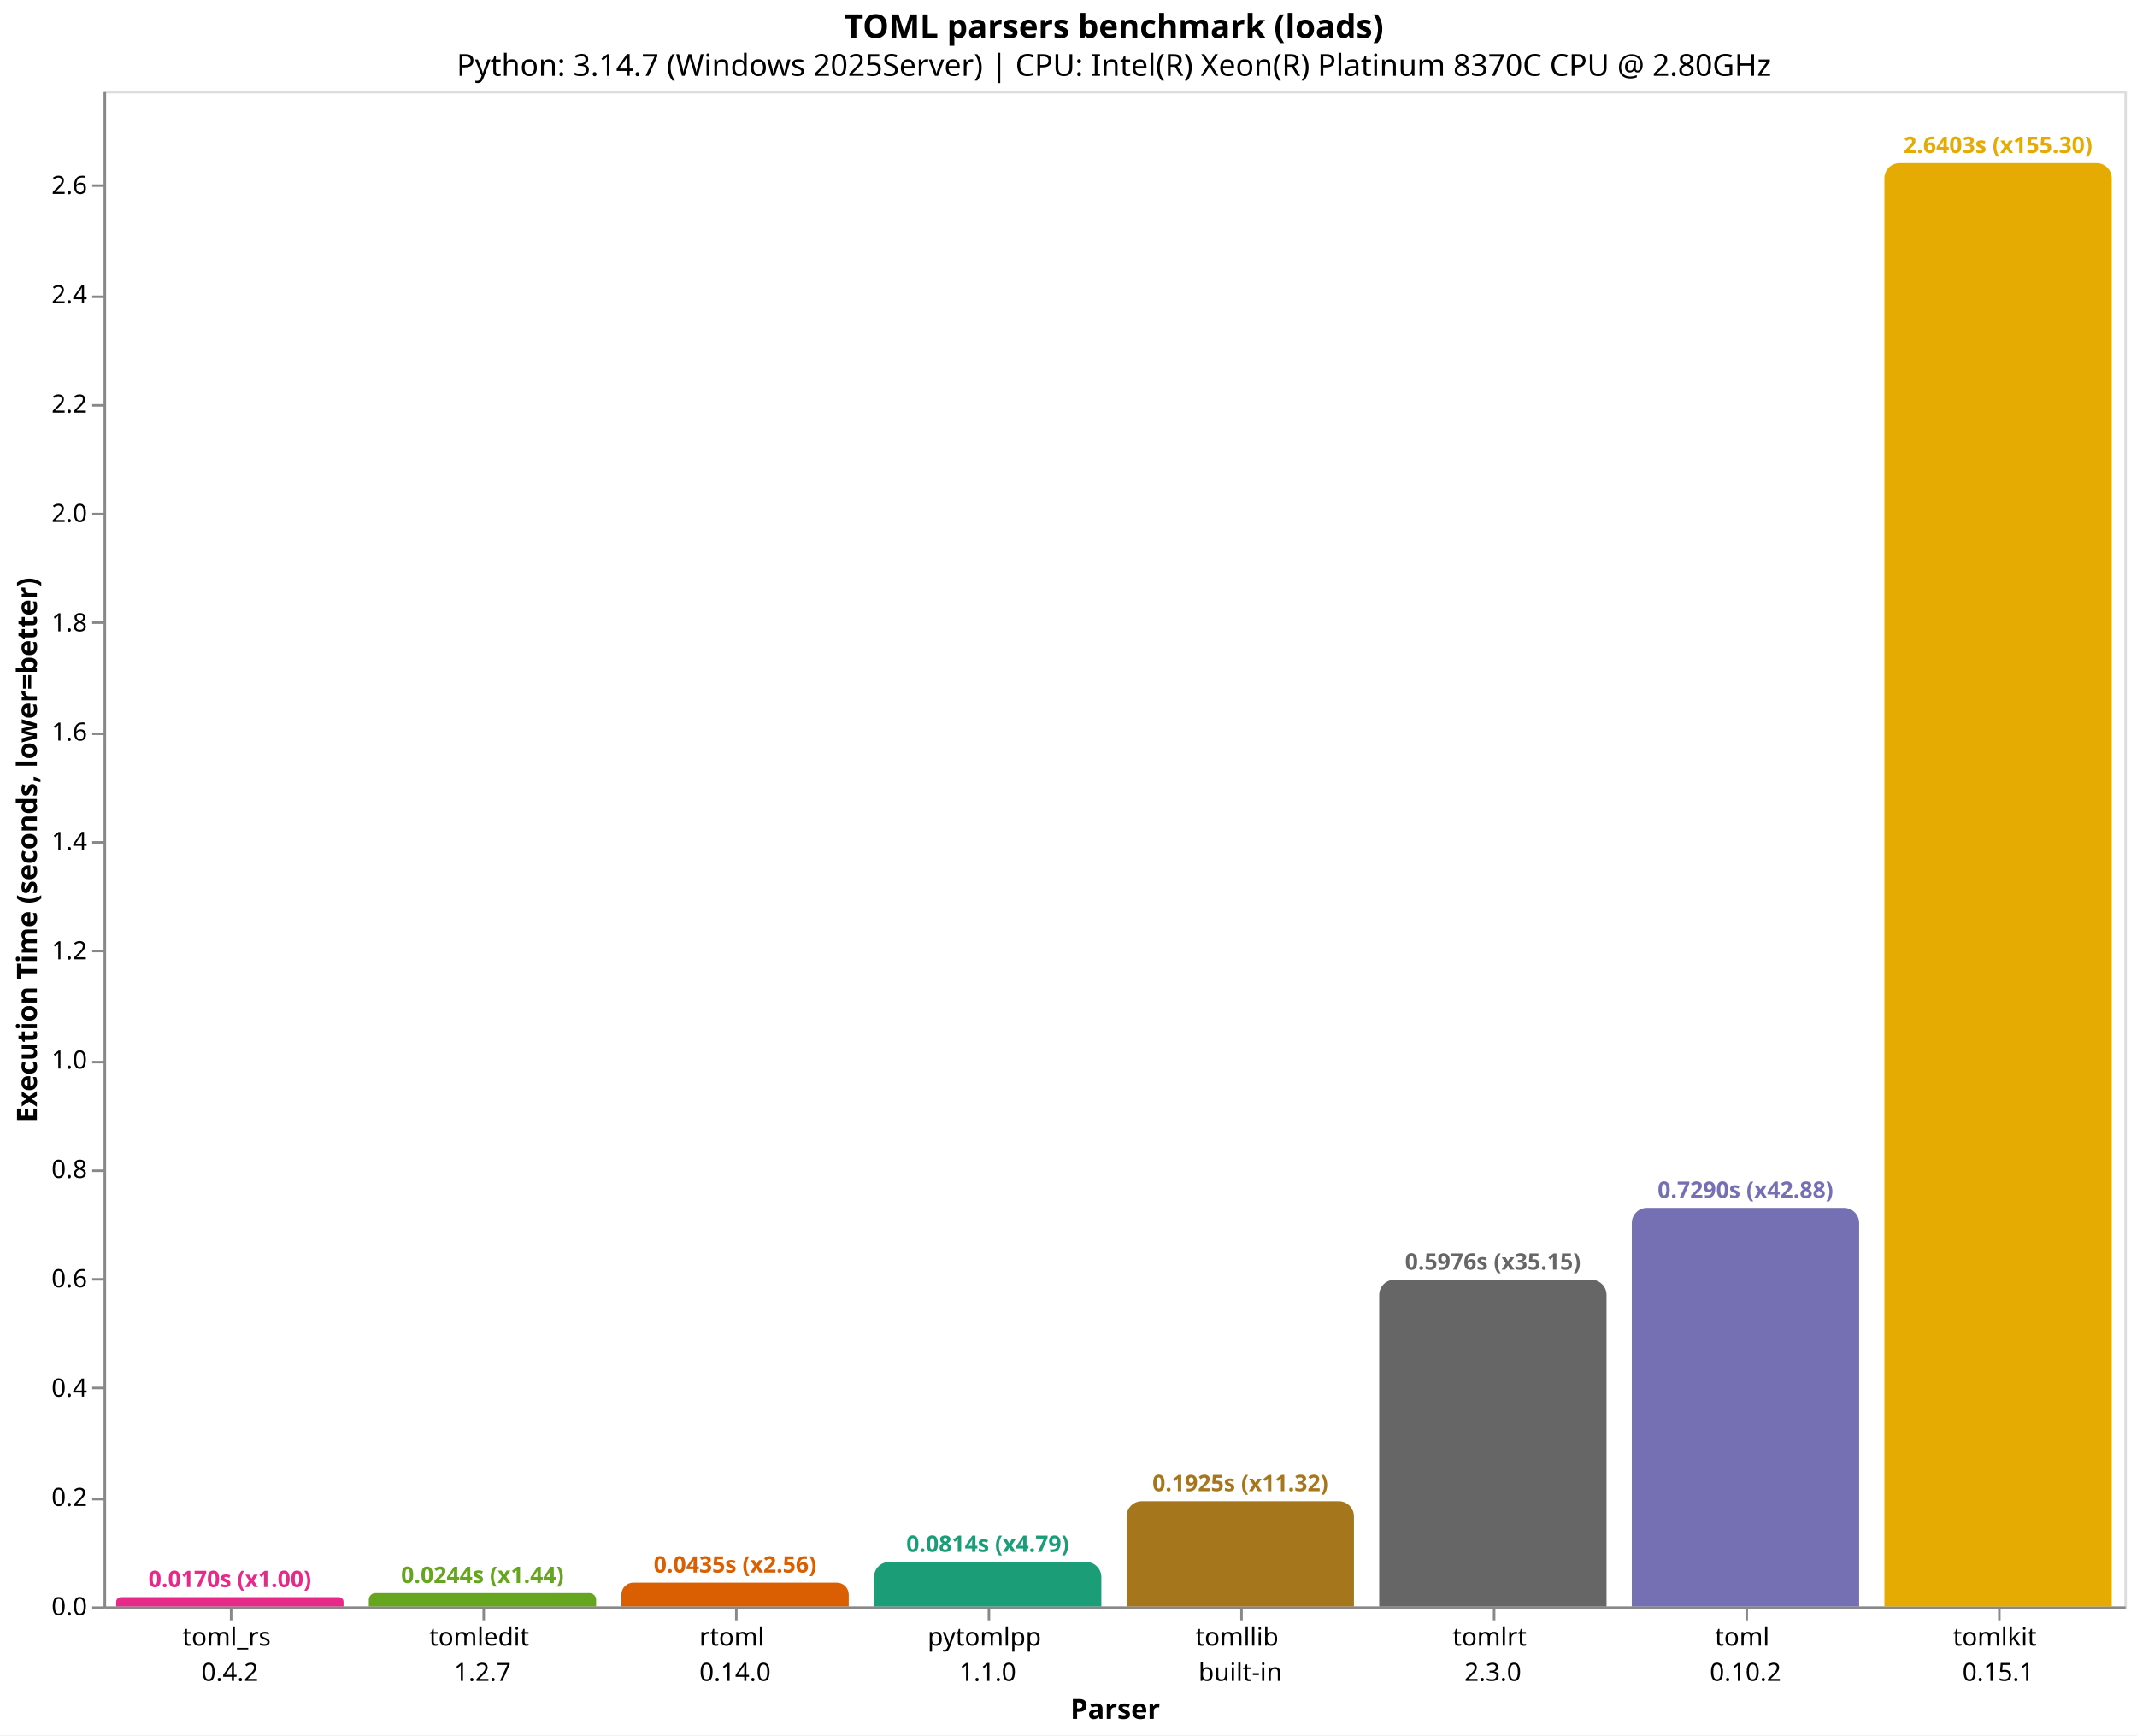
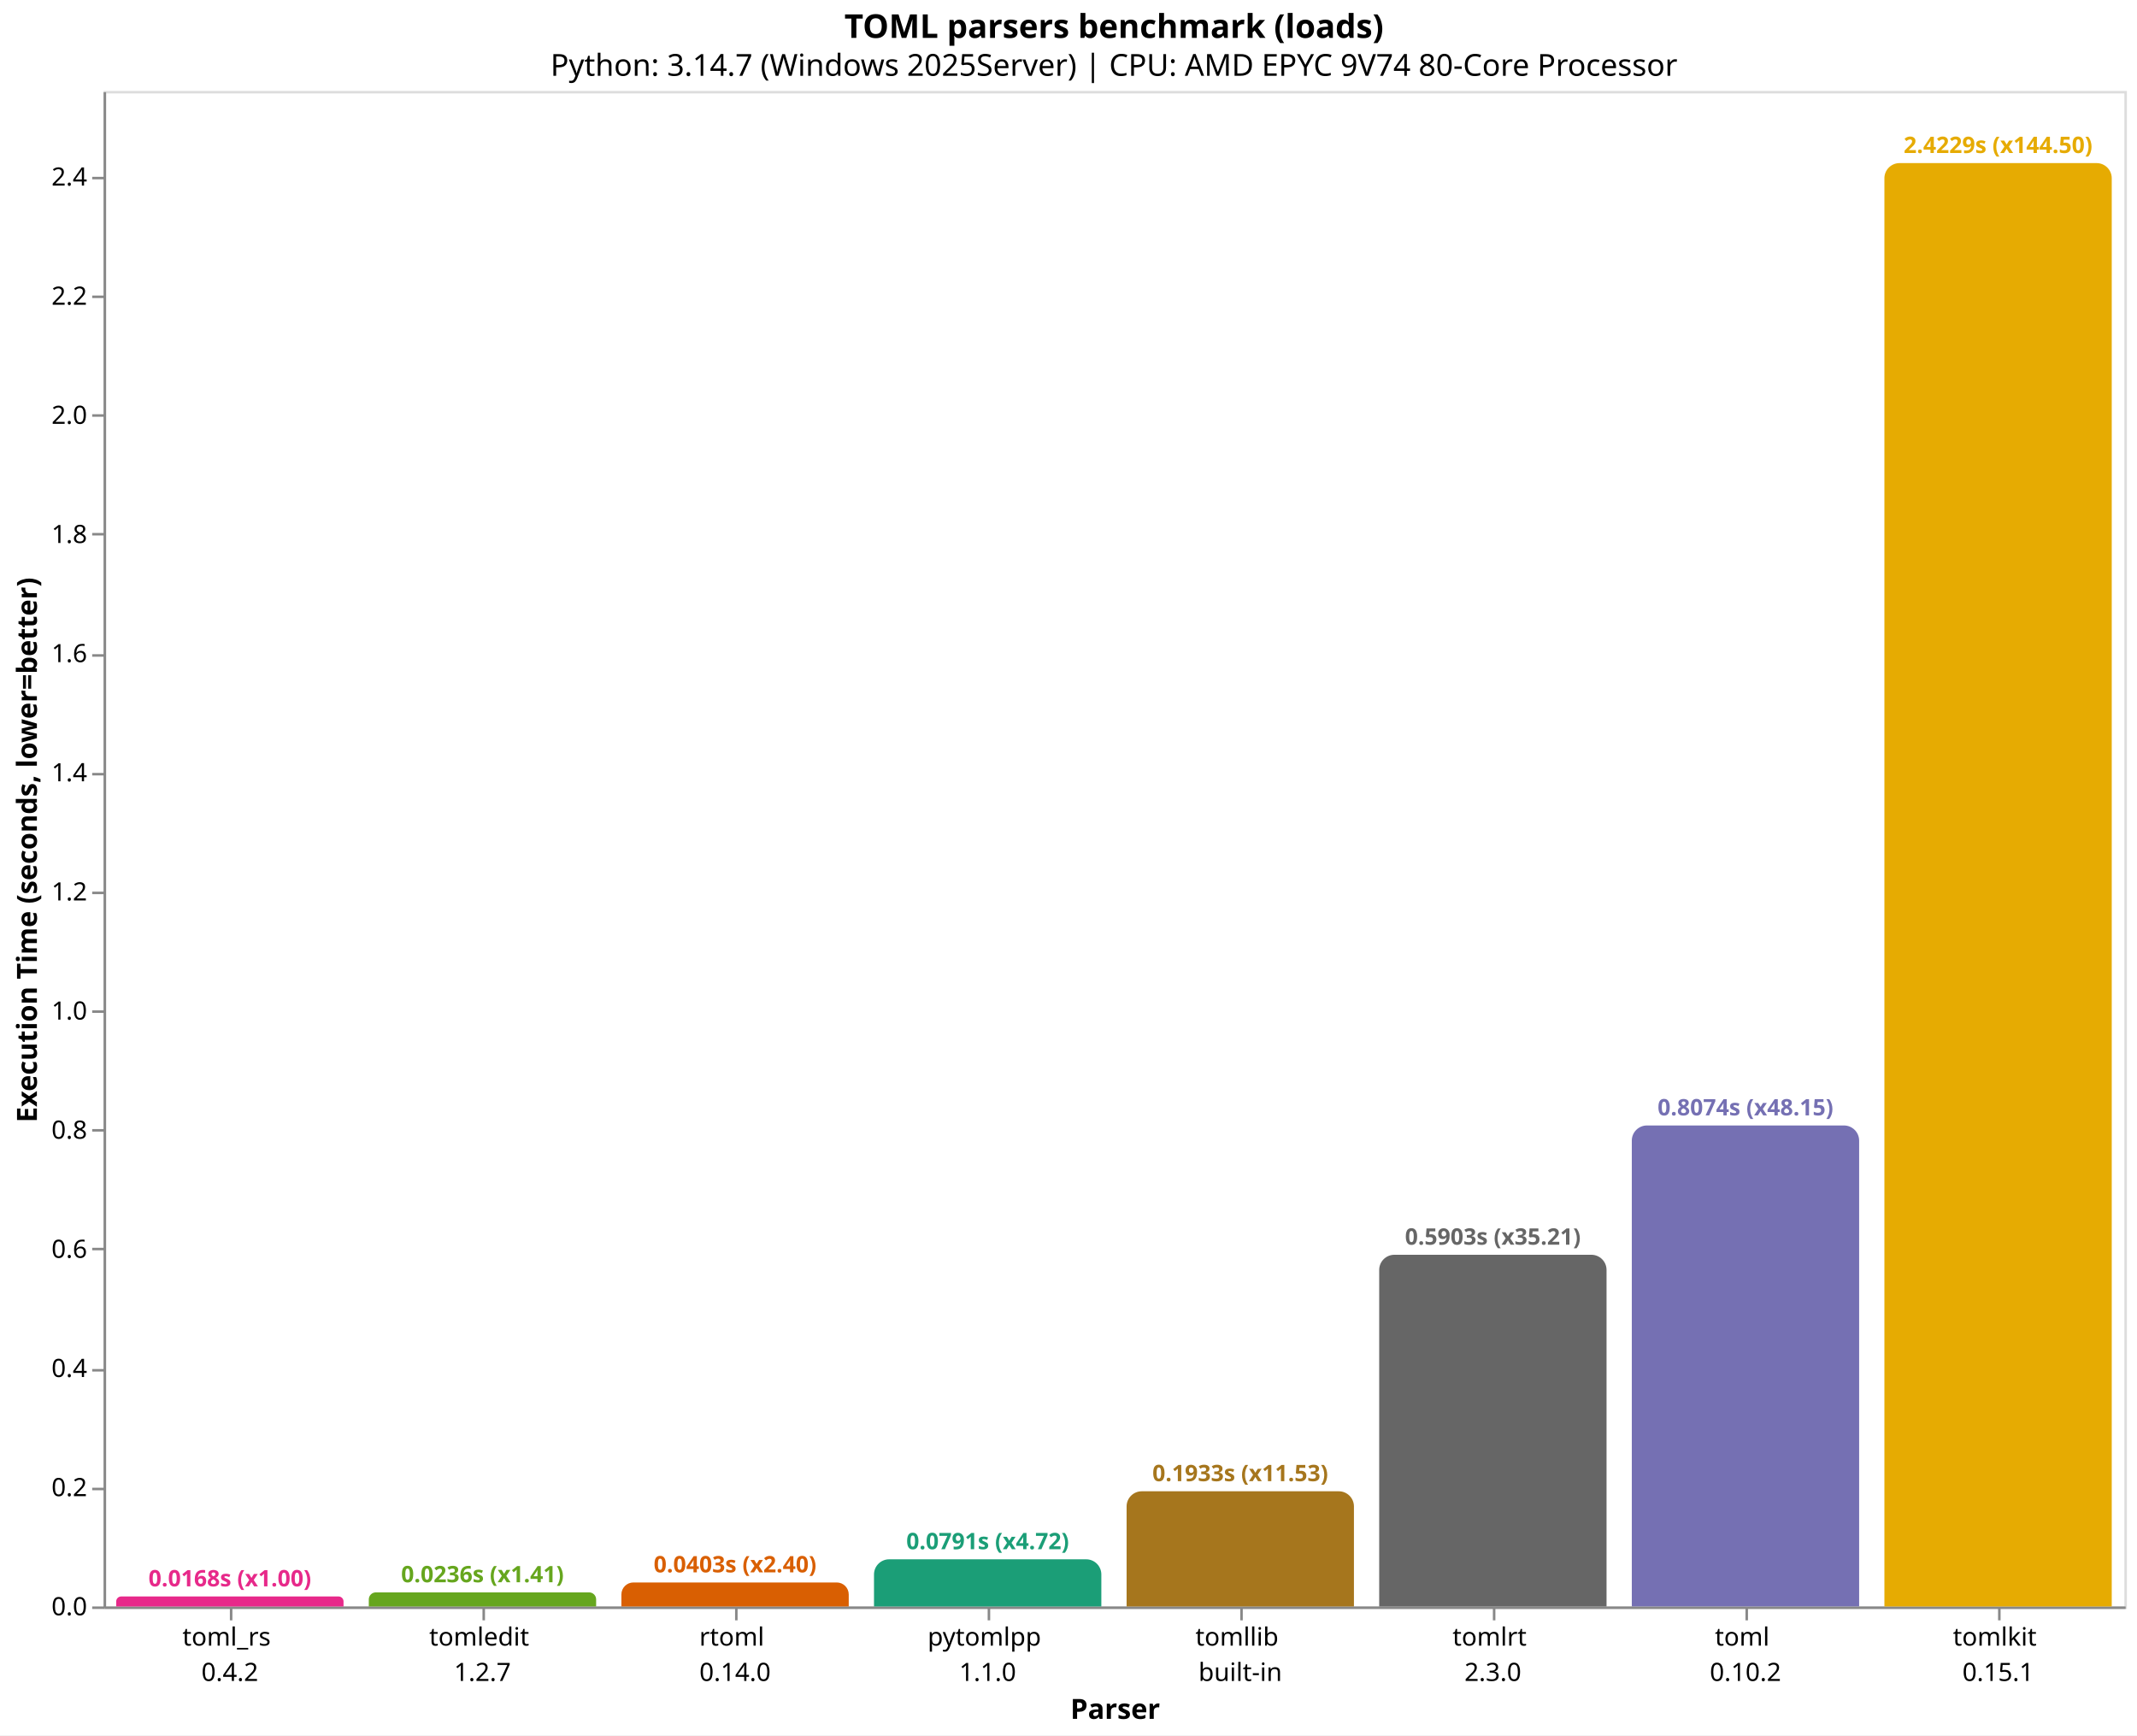
<svg xmlns="http://www.w3.org/2000/svg" version="1.1" class="marks" width="846" height="687" viewBox="0 0 846 687">
  <rect width="846" height="687" fill="white" />
  <g fill="none" stroke-miterlimit="10" transform="translate(41,36)">
    <g class="mark-group role-frame root" role="graphics-object" aria-roledescription="group mark container">
      <g transform="translate(0,0)">
        <path class="background" aria-hidden="true" d="M0.5,0.5h800v600h-800Z" stroke="#ddd" />
        <g>
          <g class="mark-group role-axis" role="graphics-symbol" aria-roledescription="axis" aria-label="X-axis titled 'Parser' for a discrete scale with 8 values: toml_rs&#10;0.4.2, tomledit&#10;1.2.7, rtoml&#10;0.14.0, pytomlpp&#10;1.1.0, tomllib&#10;built-in, ending with tomlkit&#10;0.15.1">
            <g transform="translate(0.5,600.5)">
              <path class="background" aria-hidden="true" d="M0,0h0v0h0Z" pointer-events="none" />
              <g>
                <g class="mark-rule role-axis-tick" pointer-events="none">
                  <line transform="translate(50,0)" x2="0" y2="5" stroke="#888" stroke-width="1" opacity="1" />
                  <line transform="translate(150,0)" x2="0" y2="5" stroke="#888" stroke-width="1" opacity="1" />
                  <line transform="translate(250,0)" x2="0" y2="5" stroke="#888" stroke-width="1" opacity="1" />
                  <line transform="translate(350,0)" x2="0" y2="5" stroke="#888" stroke-width="1" opacity="1" />
                  <line transform="translate(450,0)" x2="0" y2="5" stroke="#888" stroke-width="1" opacity="1" />
                  <line transform="translate(550,0)" x2="0" y2="5" stroke="#888" stroke-width="1" opacity="1" />
                  <line transform="translate(650,0)" x2="0" y2="5" stroke="#888" stroke-width="1" opacity="1" />
                  <line transform="translate(750,0)" x2="0" y2="5" stroke="#888" stroke-width="1" opacity="1" />
                </g>
                <g class="mark-text role-axis-label" pointer-events="none">
                  <text text-anchor="middle" transform="translate(49.5,15)" font-family="sans-serif" font-size="10px" fill="#000" opacity="1">
                    <tspan>toml_rs</tspan>
                    <tspan x="0" dy="14">0.4.2</tspan>
                  </text>
                  <text text-anchor="middle" transform="translate(149.5,15)" font-family="sans-serif" font-size="10px" fill="#000" opacity="1">
                    <tspan>tomledit</tspan>
                    <tspan x="0" dy="14">1.2.7</tspan>
                  </text>
                  <text text-anchor="middle" transform="translate(249.5,15)" font-family="sans-serif" font-size="10px" fill="#000" opacity="1">
                    <tspan>rtoml</tspan>
                    <tspan x="0" dy="14">0.14.0</tspan>
                  </text>
                  <text text-anchor="middle" transform="translate(349.5,15)" font-family="sans-serif" font-size="10px" fill="#000" opacity="1">
                    <tspan>pytomlpp</tspan>
                    <tspan x="0" dy="14">1.1.0</tspan>
                  </text>
                  <text text-anchor="middle" transform="translate(449.5,15)" font-family="sans-serif" font-size="10px" fill="#000" opacity="1">
                    <tspan>tomllib</tspan>
                    <tspan x="0" dy="14">built-in</tspan>
                  </text>
                  <text text-anchor="middle" transform="translate(549.5,15)" font-family="sans-serif" font-size="10px" fill="#000" opacity="1">
                    <tspan>tomlrt</tspan>
                    <tspan x="0" dy="14">2.3.0</tspan>
                  </text>
                  <text text-anchor="middle" transform="translate(649.5,15)" font-family="sans-serif" font-size="10px" fill="#000" opacity="1">
                    <tspan>toml</tspan>
                    <tspan x="0" dy="14">0.10.2</tspan>
                  </text>
                  <text text-anchor="middle" transform="translate(749.5,15)" font-family="sans-serif" font-size="10px" fill="#000" opacity="1">
                    <tspan>tomlkit</tspan>
                    <tspan x="0" dy="14">0.15.1</tspan>
                  </text>
                </g>
                <g class="mark-rule role-axis-domain" pointer-events="none">
                  <line transform="translate(0,0)" x2="800" y2="0" stroke="#888" stroke-width="1" opacity="1" />
                </g>
                <g class="mark-text role-axis-title" pointer-events="none">
                  <text text-anchor="middle" transform="translate(400,44)" font-family="sans-serif" font-size="11px" font-weight="bold" fill="#000" opacity="1">Parser</text>
                </g>
              </g>
              <path class="foreground" aria-hidden="true" d="" pointer-events="none" display="none" />
            </g>
          </g>
-           <g class="mark-group role-axis" role="graphics-symbol" aria-roledescription="axis" aria-label="Y-axis titled 'Execution Time (seconds, lower=better)' for a linear scale with values from 0.0 to 2.8">
+           <g class="mark-group role-axis" role="graphics-symbol" aria-roledescription="axis" aria-label="Y-axis titled 'Execution Time (seconds, lower=better)' for a linear scale with values from 0.0 to 2.5">
            <g transform="translate(0.5,0.5)">
              <path class="background" aria-hidden="true" d="M0,0h0v0h0Z" pointer-events="none" />
              <g>
                <g class="mark-rule role-axis-tick" pointer-events="none">
                  <line transform="translate(0,600)" x2="-5" y2="0" stroke="#888" stroke-width="1" opacity="1" />
-                   <line transform="translate(0,557)" x2="-5" y2="0" stroke="#888" stroke-width="1" opacity="1" />
-                   <line transform="translate(0,513)" x2="-5" y2="0" stroke="#888" stroke-width="1" opacity="1" />
-                   <line transform="translate(0,470)" x2="-5" y2="0" stroke="#888" stroke-width="1" opacity="1" />
-                   <line transform="translate(0,427)" x2="-5" y2="0" stroke="#888" stroke-width="1" opacity="1" />
-                   <line transform="translate(0,384)" x2="-5" y2="0" stroke="#888" stroke-width="1" opacity="1" />
-                   <line transform="translate(0,340)" x2="-5" y2="0" stroke="#888" stroke-width="1" opacity="1" />
-                   <line transform="translate(0,297)" x2="-5" y2="0" stroke="#888" stroke-width="1" opacity="1" />
-                   <line transform="translate(0,254)" x2="-5" y2="0" stroke="#888" stroke-width="1" opacity="1" />
-                   <line transform="translate(0,210)" x2="-5" y2="0" stroke="#888" stroke-width="1" opacity="1" />
-                   <line transform="translate(0,167)" x2="-5" y2="0" stroke="#888" stroke-width="1" opacity="1" />
-                   <line transform="translate(0,124)" x2="-5" y2="0" stroke="#888" stroke-width="1" opacity="1" />
+                   <line transform="translate(0,553)" x2="-5" y2="0" stroke="#888" stroke-width="1" opacity="1" />
+                   <line transform="translate(0,506)" x2="-5" y2="0" stroke="#888" stroke-width="1" opacity="1" />
+                   <line transform="translate(0,458)" x2="-5" y2="0" stroke="#888" stroke-width="1" opacity="1" />
+                   <line transform="translate(0,411)" x2="-5" y2="0" stroke="#888" stroke-width="1" opacity="1" />
+                   <line transform="translate(0,364)" x2="-5" y2="0" stroke="#888" stroke-width="1" opacity="1" />
+                   <line transform="translate(0,317)" x2="-5" y2="0" stroke="#888" stroke-width="1" opacity="1" />
+                   <line transform="translate(0,270)" x2="-5" y2="0" stroke="#888" stroke-width="1" opacity="1" />
+                   <line transform="translate(0,223)" x2="-5" y2="0" stroke="#888" stroke-width="1" opacity="1" />
+                   <line transform="translate(0,175)" x2="-5" y2="0" stroke="#888" stroke-width="1" opacity="1" />
+                   <line transform="translate(0,128)" x2="-5" y2="0" stroke="#888" stroke-width="1" opacity="1" />
                  <line transform="translate(0,81)" x2="-5" y2="0" stroke="#888" stroke-width="1" opacity="1" />
-                   <line transform="translate(0,37)" x2="-5" y2="0" stroke="#888" stroke-width="1" opacity="1" />
+                   <line transform="translate(0,34)" x2="-5" y2="0" stroke="#888" stroke-width="1" opacity="1" />
                </g>
                <g class="mark-text role-axis-label" pointer-events="none">
                  <text text-anchor="end" transform="translate(-7,603)" font-family="sans-serif" font-size="10px" fill="#000" opacity="1">0.0</text>
-                   <text text-anchor="end" transform="translate(-7,559.7154)" font-family="sans-serif" font-size="10px" fill="#000" opacity="1">0.2</text>
-                   <text text-anchor="end" transform="translate(-7,516.4307)" font-family="sans-serif" font-size="10px" fill="#000" opacity="1">0.4</text>
-                   <text text-anchor="end" transform="translate(-7,473.1461)" font-family="sans-serif" font-size="10px" fill="#000" opacity="1">0.6</text>
-                   <text text-anchor="end" transform="translate(-7,429.8614)" font-family="sans-serif" font-size="10px" fill="#000" opacity="1">0.8</text>
-                   <text text-anchor="end" transform="translate(-7,386.5768)" font-family="sans-serif" font-size="10px" fill="#000" opacity="1">1.0</text>
-                   <text text-anchor="end" transform="translate(-7,343.2922)" font-family="sans-serif" font-size="10px" fill="#000" opacity="1">1.2</text>
-                   <text text-anchor="end" transform="translate(-7,300.0075)" font-family="sans-serif" font-size="10px" fill="#000" opacity="1">1.4</text>
-                   <text text-anchor="end" transform="translate(-7,256.7229)" font-family="sans-serif" font-size="10px" fill="#000" opacity="1">1.6</text>
-                   <text text-anchor="end" transform="translate(-7,213.4383)" font-family="sans-serif" font-size="10px" fill="#000" opacity="1">1.8</text>
-                   <text text-anchor="end" transform="translate(-7,170.1536)" font-family="sans-serif" font-size="10px" fill="#000" opacity="1">2.0</text>
-                   <text text-anchor="end" transform="translate(-7,126.869)" font-family="sans-serif" font-size="10px" fill="#000" opacity="1">2.2</text>
-                   <text text-anchor="end" transform="translate(-7,83.58435)" font-family="sans-serif" font-size="10px" fill="#000" opacity="1">2.4</text>
-                   <text text-anchor="end" transform="translate(-7,40.29971)" font-family="sans-serif" font-size="10px" fill="#000" opacity="1">2.6</text>
+                   <text text-anchor="end" transform="translate(-7,555.8311)" font-family="sans-serif" font-size="10px" fill="#000" opacity="1">0.2</text>
+                   <text text-anchor="end" transform="translate(-7,508.6623)" font-family="sans-serif" font-size="10px" fill="#000" opacity="1">0.4</text>
+                   <text text-anchor="end" transform="translate(-7,461.4934)" font-family="sans-serif" font-size="10px" fill="#000" opacity="1">0.6</text>
+                   <text text-anchor="end" transform="translate(-7,414.3245)" font-family="sans-serif" font-size="10px" fill="#000" opacity="1">0.8</text>
+                   <text text-anchor="end" transform="translate(-7,367.1557)" font-family="sans-serif" font-size="10px" fill="#000" opacity="1">1.0</text>
+                   <text text-anchor="end" transform="translate(-7,319.9868)" font-family="sans-serif" font-size="10px" fill="#000" opacity="1">1.2</text>
+                   <text text-anchor="end" transform="translate(-7,272.8179)" font-family="sans-serif" font-size="10px" fill="#000" opacity="1">1.4</text>
+                   <text text-anchor="end" transform="translate(-7,225.6491)" font-family="sans-serif" font-size="10px" fill="#000" opacity="1">1.6</text>
+                   <text text-anchor="end" transform="translate(-7,178.4802)" font-family="sans-serif" font-size="10px" fill="#000" opacity="1">1.8</text>
+                   <text text-anchor="end" transform="translate(-7,131.3113)" font-family="sans-serif" font-size="10px" fill="#000" opacity="1">2.0</text>
+                   <text text-anchor="end" transform="translate(-7,84.14247)" font-family="sans-serif" font-size="10px" fill="#000" opacity="1">2.2</text>
+                   <text text-anchor="end" transform="translate(-7,36.97361)" font-family="sans-serif" font-size="10px" fill="#000" opacity="1">2.4</text>
                </g>
                <g class="mark-rule role-axis-domain" pointer-events="none">
                  <line transform="translate(0,600)" x2="0" y2="-600" stroke="#888" stroke-width="1" opacity="1" />
                </g>
                <g class="mark-text role-axis-title" pointer-events="none">
                  <text text-anchor="middle" transform="translate(-24.90137,300) rotate(-90) translate(0,-2)" font-family="sans-serif" font-size="11px" font-weight="bold" fill="#000" opacity="1">Execution Time (seconds, lower=better)</text>
                </g>
              </g>
              <path class="foreground" aria-hidden="true" d="" pointer-events="none" display="none" />
            </g>
          </g>
          <g class="mark-group role-scope" role="graphics-object" aria-roledescription="group mark container">
-             <g transform="translate(5,596.3205)">
-               <path class="background" aria-hidden="true" d="M1.84,0L88.16,0C89.176,0,90,0.824,90,1.84L90,3.68C90,3.68,90,3.68,90,3.68L0,3.68C0,3.68,0,3.68,0,3.68L0,1.84C0,0.824,0.824,0,1.84,0Z" />
+             <g transform="translate(5,596.0454)">
+               <path class="background" aria-hidden="true" d="M1.977,0L88.023,0C89.114,0,90,0.886,90,1.977L90,3.955C90,3.955,90,3.955,90,3.955L0,3.955C0,3.955,0,3.955,0,3.955L0,1.977C0,0.886,0.886,0,1.977,0Z" />
              <g clip-path="url(#clip1)">
                <g class="mark-group role-scope" role="graphics-object" aria-roledescription="group mark container">
-                   <g transform="translate(0,-596.3205)">
-                     <path class="background" aria-hidden="true" d="M0,0h90v0h-90Z" />
-                     <g>
-                       <g class="mark-rect role-mark layer_0_marks" role="graphics-object" aria-roledescription="rect mark container">
-                         <path aria-label="Parser: toml_rs&#10;0.4.2; Execution Time (seconds, lower=better): 0.0170015; parser: toml_rs; Execution Time (s): 0.0170; Slowdown: 1.00" role="graphics-symbol" aria-roledescription="bar" d="M0,596.32h90v3.68h-90Z" fill="#e7298a" />
-                       </g>
-                     </g>
-                     <path class="foreground" aria-hidden="true" d="" display="none" />
-                   </g>
-                 </g>
-               </g>
-               <path class="foreground" aria-hidden="true" d="" display="none" />
-             </g>
-             <g transform="translate(105,594.7119)">
-               <path class="background" aria-hidden="true" d="M2.644,0L87.356,0C88.815,0,90,1.185,90,2.644L90,5.288C90,5.288,90,5.288,90,5.288L0,5.288C0,5.288,0,5.288,0,5.288L0,2.644C0,1.185,1.185,0,2.644,0Z" />
+                   <g transform="translate(0,-596.0454)">
+                     <path class="background" aria-hidden="true" d="M0,0h90v0h-90Z" />
+                     <g>
+                       <g class="mark-rect role-mark layer_0_marks" role="graphics-object" aria-roledescription="rect mark container">
+                         <path aria-label="Parser: toml_rs&#10;0.4.2; Execution Time (seconds, lower=better): 0.0167678; parser: toml_rs; Execution Time (s): 0.0168; Slowdown: 1.00" role="graphics-symbol" aria-roledescription="bar" d="M0,596.045h90v3.955h-90Z" fill="#e7298a" />
+                       </g>
+                     </g>
+                     <path class="foreground" aria-hidden="true" d="" display="none" />
+                   </g>
+                 </g>
+               </g>
+               <path class="foreground" aria-hidden="true" d="" display="none" />
+             </g>
+             <g transform="translate(105,594.4291)">
+               <path class="background" aria-hidden="true" d="M2.785,0L87.215,0C88.752,0,90,1.248,90,2.785L90,5.571C90,5.571,90,5.571,90,5.571L0,5.571C0,5.571,0,5.571,0,5.571L0,2.785C0,1.248,1.248,0,2.785,0Z" />
              <g clip-path="url(#clip2)">
                <g class="mark-group role-scope" role="graphics-object" aria-roledescription="group mark container">
-                   <g transform="translate(0,-594.7119)">
-                     <path class="background" aria-hidden="true" d="M0,0h90v0h-90Z" />
-                     <g>
-                       <g class="mark-rect role-mark layer_0_marks" role="graphics-object" aria-roledescription="rect mark container">
-                         <path aria-label="Parser: tomledit&#10;1.2.7; Execution Time (seconds, lower=better): 0.0244342; parser: tomledit; Execution Time (s): 0.0244; Slowdown: 1.44" role="graphics-symbol" aria-roledescription="bar" d="M0,594.712h90v5.288h-90Z" fill="#66a61e" />
-                       </g>
-                     </g>
-                     <path class="foreground" aria-hidden="true" d="" display="none" />
-                   </g>
-                 </g>
-               </g>
-               <path class="foreground" aria-hidden="true" d="" display="none" />
-             </g>
-             <g transform="translate(205,590.5826)">
-               <path class="background" aria-hidden="true" d="M4.709,0L85.291,0C87.89,0,90,2.11,90,4.709L90,9.417C90,9.417,90,9.417,90,9.417L0,9.417C0,9.417,0,9.417,0,9.417L0,4.709C0,2.11,2.11,0,4.709,0Z" />
+                   <g transform="translate(0,-594.4291)">
+                     <path class="background" aria-hidden="true" d="M0,0h90v0h-90Z" />
+                     <g>
+                       <g class="mark-rect role-mark layer_0_marks" role="graphics-object" aria-roledescription="rect mark container">
+                         <path aria-label="Parser: tomledit&#10;1.2.7; Execution Time (seconds, lower=better): 0.023621; parser: tomledit; Execution Time (s): 0.0236; Slowdown: 1.41" role="graphics-symbol" aria-roledescription="bar" d="M0,594.429h90v5.571h-90Z" fill="#66a61e" />
+                       </g>
+                     </g>
+                     <path class="foreground" aria-hidden="true" d="" display="none" />
+                   </g>
+                 </g>
+               </g>
+               <path class="foreground" aria-hidden="true" d="" display="none" />
+             </g>
+             <g transform="translate(205,590.5043)">
+               <path class="background" aria-hidden="true" d="M4.748,0L85.252,0C87.873,0,90,2.127,90,4.748L90,9.496C90,9.496,90,9.496,90,9.496L0,9.496C0,9.496,0,9.496,0,9.496L0,4.748C0,2.127,2.127,0,4.748,0Z" />
              <g clip-path="url(#clip3)">
                <g class="mark-group role-scope" role="graphics-object" aria-roledescription="group mark container">
-                   <g transform="translate(0,-590.5826)">
-                     <path class="background" aria-hidden="true" d="M0,0h90v0h-90Z" />
-                     <g>
-                       <g class="mark-rect role-mark layer_0_marks" role="graphics-object" aria-roledescription="rect mark container">
-                         <path aria-label="Parser: rtoml&#10;0.14.0; Execution Time (seconds, lower=better): 0.043514; parser: rtoml; Execution Time (s): 0.0435; Slowdown: 2.56" role="graphics-symbol" aria-roledescription="bar" d="M0,590.583h90v9.417h-90Z" fill="#d95f02" />
-                       </g>
-                     </g>
-                     <path class="foreground" aria-hidden="true" d="" display="none" />
-                   </g>
-                 </g>
-               </g>
-               <path class="foreground" aria-hidden="true" d="" display="none" />
-             </g>
-             <g transform="translate(305,582.3748)">
-               <path class="background" aria-hidden="true" d="M6,0L84,0C87.311,0,90,2.689,90,6L90,17.625C90,17.625,90,17.625,90,17.625L0,17.625C0,17.625,0,17.625,0,17.625L0,6C0,2.689,2.689,0,6,0Z" />
+                   <g transform="translate(0,-590.5043)">
+                     <path class="background" aria-hidden="true" d="M0,0h90v0h-90Z" />
+                     <g>
+                       <g class="mark-rect role-mark layer_0_marks" role="graphics-object" aria-roledescription="rect mark container">
+                         <path aria-label="Parser: rtoml&#10;0.14.0; Execution Time (seconds, lower=better): 0.0402626; parser: rtoml; Execution Time (s): 0.0403; Slowdown: 2.40" role="graphics-symbol" aria-roledescription="bar" d="M0,590.504h90v9.496h-90Z" fill="#d95f02" />
+                       </g>
+                     </g>
+                     <path class="foreground" aria-hidden="true" d="" display="none" />
+                   </g>
+                 </g>
+               </g>
+               <path class="foreground" aria-hidden="true" d="" display="none" />
+             </g>
+             <g transform="translate(305,581.3351)">
+               <path class="background" aria-hidden="true" d="M6,0L84,0C87.311,0,90,2.689,90,6L90,18.665C90,18.665,90,18.665,90,18.665L0,18.665C0,18.665,0,18.665,0,18.665L0,6C0,2.689,2.689,0,6,0Z" />
              <g clip-path="url(#clip4)">
                <g class="mark-group role-scope" role="graphics-object" aria-roledescription="group mark container">
-                   <g transform="translate(0,-582.3748)">
-                     <path class="background" aria-hidden="true" d="M0,0h90v0h-90Z" />
-                     <g>
-                       <g class="mark-rect role-mark layer_0_marks" role="graphics-object" aria-roledescription="rect mark container">
-                         <path aria-label="Parser: pytomlpp&#10;1.1.0; Execution Time (seconds, lower=better): 0.0814385; parser: pytomlpp; Execution Time (s): 0.0814; Slowdown: 4.79" role="graphics-symbol" aria-roledescription="bar" d="M0,582.375h90v17.625h-90Z" fill="#1b9e77" />
-                       </g>
-                     </g>
-                     <path class="foreground" aria-hidden="true" d="" display="none" />
-                   </g>
-                 </g>
-               </g>
-               <path class="foreground" aria-hidden="true" d="" display="none" />
-             </g>
-             <g transform="translate(405,558.3432)">
-               <path class="background" aria-hidden="true" d="M6,0L84,0C87.311,0,90,2.689,90,6L90,41.657C90,41.657,90,41.657,90,41.657L0,41.657C0,41.657,0,41.657,0,41.657L0,6C0,2.689,2.689,0,6,0Z" />
+                   <g transform="translate(0,-581.3351)">
+                     <path class="background" aria-hidden="true" d="M0,0h90v0h-90Z" />
+                     <g>
+                       <g class="mark-rect role-mark layer_0_marks" role="graphics-object" aria-roledescription="rect mark container">
+                         <path aria-label="Parser: pytomlpp&#10;1.1.0; Execution Time (seconds, lower=better): 0.0791406; parser: pytomlpp; Execution Time (s): 0.0791; Slowdown: 4.72" role="graphics-symbol" aria-roledescription="bar" d="M0,581.335h90v18.665h-90Z" fill="#1b9e77" />
+                       </g>
+                     </g>
+                     <path class="foreground" aria-hidden="true" d="" display="none" />
+                   </g>
+                 </g>
+               </g>
+               <path class="foreground" aria-hidden="true" d="" display="none" />
+             </g>
+             <g transform="translate(405,554.4032)">
+               <path class="background" aria-hidden="true" d="M6,0L84,0C87.311,0,90,2.689,90,6L90,45.597C90,45.597,90,45.597,90,45.597L0,45.597C0,45.597,0,45.597,0,45.597L0,6C0,2.689,2.689,0,6,0Z" />
              <g clip-path="url(#clip5)">
                <g class="mark-group role-scope" role="graphics-object" aria-roledescription="group mark container">
-                   <g transform="translate(0,-558.3432)">
-                     <path class="background" aria-hidden="true" d="M0,0h90v0h-90Z" />
-                     <g>
-                       <g class="mark-rect role-mark layer_0_marks" role="graphics-object" aria-roledescription="rect mark container">
-                         <path aria-label="Parser: tomllib&#10;built-in; Execution Time (seconds, lower=better): 0.1924784; parser: tomllib; Execution Time (s): 0.1925; Slowdown: 11.32" role="graphics-symbol" aria-roledescription="bar" d="M0,558.343h90v41.657h-90Z" fill="#a6761d" />
-                       </g>
-                     </g>
-                     <path class="foreground" aria-hidden="true" d="" display="none" />
-                   </g>
-                 </g>
-               </g>
-               <path class="foreground" aria-hidden="true" d="" display="none" />
-             </g>
-             <g transform="translate(505,470.6673)">
-               <path class="background" aria-hidden="true" d="M6,0L84,0C87.311,0,90,2.689,90,6L90,129.333C90,129.333,90,129.333,90,129.333L0,129.333C0,129.333,0,129.333,0,129.333L0,6C0,2.689,2.689,0,6,0Z" />
+                   <g transform="translate(0,-554.4032)">
+                     <path class="background" aria-hidden="true" d="M0,0h90v0h-90Z" />
+                     <g>
+                       <g class="mark-rect role-mark layer_0_marks" role="graphics-object" aria-roledescription="rect mark container">
+                         <path aria-label="Parser: tomllib&#10;built-in; Execution Time (seconds, lower=better): 0.1933343; parser: tomllib; Execution Time (s): 0.1933; Slowdown: 11.53" role="graphics-symbol" aria-roledescription="bar" d="M0,554.403h90v45.597h-90Z" fill="#a6761d" />
+                       </g>
+                     </g>
+                     <path class="foreground" aria-hidden="true" d="" display="none" />
+                   </g>
+                 </g>
+               </g>
+               <path class="foreground" aria-hidden="true" d="" display="none" />
+             </g>
+             <g transform="translate(505,460.7715)">
+               <path class="background" aria-hidden="true" d="M6,0L84,0C87.311,0,90,2.689,90,6L90,139.229C90,139.229,90,139.229,90,139.229L0,139.229C0,139.229,0,139.229,0,139.229L0,6C0,2.689,2.689,0,6,0Z" />
              <g clip-path="url(#clip6)">
                <g class="mark-group role-scope" role="graphics-object" aria-roledescription="group mark container">
-                   <g transform="translate(0,-470.6673)">
-                     <path class="background" aria-hidden="true" d="M0,0h90v0h-90Z" />
-                     <g>
-                       <g class="mark-rect role-mark layer_0_marks" role="graphics-object" aria-roledescription="rect mark container">
-                         <path aria-label="Parser: tomlrt&#10;2.3.0; Execution Time (seconds, lower=better): 0.5975915; parser: tomlrt; Execution Time (s): 0.5976; Slowdown: 35.15" role="graphics-symbol" aria-roledescription="bar" d="M0,470.667h90v129.333h-90Z" fill="#666666" />
-                       </g>
-                     </g>
-                     <path class="foreground" aria-hidden="true" d="" display="none" />
-                   </g>
-                 </g>
-               </g>
-               <path class="foreground" aria-hidden="true" d="" display="none" />
-             </g>
-             <g transform="translate(605,442.2217)">
-               <path class="background" aria-hidden="true" d="M6,0L84,0C87.311,0,90,2.689,90,6L90,157.778C90,157.778,90,157.778,90,157.778L0,157.778C0,157.778,0,157.778,0,157.778L0,6C0,2.689,2.689,0,6,0Z" />
+                   <g transform="translate(0,-460.7715)">
+                     <path class="background" aria-hidden="true" d="M0,0h90v0h-90Z" />
+                     <g>
+                       <g class="mark-rect role-mark layer_0_marks" role="graphics-object" aria-roledescription="rect mark container">
+                         <path aria-label="Parser: tomlrt&#10;2.3.0; Execution Time (seconds, lower=better): 0.5903407; parser: tomlrt; Execution Time (s): 0.5903; Slowdown: 35.21" role="graphics-symbol" aria-roledescription="bar" d="M0,460.771h90v139.229h-90Z" fill="#666666" />
+                       </g>
+                     </g>
+                     <path class="foreground" aria-hidden="true" d="" display="none" />
+                   </g>
+                 </g>
+               </g>
+               <path class="foreground" aria-hidden="true" d="" display="none" />
+             </g>
+             <g transform="translate(605,409.5795)">
+               <path class="background" aria-hidden="true" d="M6,0L84,0C87.311,0,90,2.689,90,6L90,190.42C90,190.42,90,190.42,90,190.42L0,190.42C0,190.42,0,190.42,0,190.42L0,6C0,2.689,2.689,0,6,0Z" />
              <g clip-path="url(#clip7)">
                <g class="mark-group role-scope" role="graphics-object" aria-roledescription="group mark container">
-                   <g transform="translate(0,-442.2217)">
-                     <path class="background" aria-hidden="true" d="M0,0h90v0h-90Z" />
-                     <g>
-                       <g class="mark-rect role-mark layer_0_marks" role="graphics-object" aria-roledescription="rect mark container">
-                         <path aria-label="Parser: toml&#10;0.10.2; Execution Time (seconds, lower=better): 0.7290267; parser: toml; Execution Time (s): 0.7290; Slowdown: 42.88" role="graphics-symbol" aria-roledescription="bar" d="M0,442.222h90v157.778h-90Z" fill="#7570b3" />
+                   <g transform="translate(0,-409.5795)">
+                     <path class="background" aria-hidden="true" d="M0,0h90v0h-90Z" />
+                     <g>
+                       <g class="mark-rect role-mark layer_0_marks" role="graphics-object" aria-roledescription="rect mark container">
+                         <path aria-label="Parser: toml&#10;0.10.2; Execution Time (seconds, lower=better): 0.8073991; parser: toml; Execution Time (s): 0.8074; Slowdown: 48.15" role="graphics-symbol" aria-roledescription="bar" d="M0,409.58h90v190.42h-90Z" fill="#7570b3" />
                      </g>
                    </g>
                    <path class="foreground" aria-hidden="true" d="" display="none" />
                  </g>
                </g>
              </g>
              <path class="foreground" aria-hidden="true" d="" display="none" />
            </g>
            <g transform="translate(705,28.57143)">
              <path class="background" aria-hidden="true" d="M6,0L84,0C87.311,0,90,2.689,90,6L90,571.429C90,571.429,90,571.429,90,571.429L0,571.429C0,571.429,0,571.429,0,571.429L0,6C0,2.689,2.689,0,6,0Z" />
              <g clip-path="url(#clip8)">
                <g class="mark-group role-scope" role="graphics-object" aria-roledescription="group mark container">
                  <g transform="translate(0,-28.57143)">
                    <path class="background" aria-hidden="true" d="M0,0h90v0h-90Z" />
                    <g>
                      <g class="mark-rect role-mark layer_0_marks" role="graphics-object" aria-roledescription="rect mark container">
-                         <path aria-label="Parser: tomlkit&#10;0.15.1; Execution Time (seconds, lower=better): 2.6403297; parser: tomlkit; Execution Time (s): 2.6403; Slowdown: 155.30" role="graphics-symbol" aria-roledescription="bar" d="M0,28.571h90v571.429h-90Z" fill="#e6ab02" />
+                         <path aria-label="Parser: tomlkit&#10;0.15.1; Execution Time (seconds, lower=better): 2.4229057; parser: tomlkit; Execution Time (s): 2.4229; Slowdown: 144.50" role="graphics-symbol" aria-roledescription="bar" d="M0,28.571h90v571.429h-90Z" fill="#e6ab02" />
                      </g>
                    </g>
                    <path class="foreground" aria-hidden="true" d="" display="none" />
                  </g>
                </g>
              </g>
              <path class="foreground" aria-hidden="true" d="" display="none" />
            </g>
          </g>
          <g class="mark-text role-mark layer_1_marks" role="graphics-object" aria-roledescription="text mark container">
-             <text aria-label="Parser: toml_rs&#10;0.4.2; Execution Time (seconds, lower=better): 0.0170015; parser: toml_rs; label: 0.0170s (x1.00); Execution Time (s): 0.0170; Slowdown: 1.00" role="graphics-symbol" aria-roledescription="text mark" text-anchor="middle" transform="translate(50,592.3205)" font-family="sans-serif" font-size="9px" font-weight="bold" fill="#e7298a">0.0170s (x1.00)</text>
-             <text aria-label="Parser: tomledit&#10;1.2.7; Execution Time (seconds, lower=better): 0.0244342; parser: tomledit; label: 0.0244s (x1.44); Execution Time (s): 0.0244; Slowdown: 1.44" role="graphics-symbol" aria-roledescription="text mark" text-anchor="middle" transform="translate(150,590.7119)" font-family="sans-serif" font-size="9px" font-weight="bold" fill="#66a61e">0.0244s (x1.44)</text>
-             <text aria-label="Parser: rtoml&#10;0.14.0; Execution Time (seconds, lower=better): 0.043514; parser: rtoml; label: 0.0435s (x2.56); Execution Time (s): 0.0435; Slowdown: 2.56" role="graphics-symbol" aria-roledescription="text mark" text-anchor="middle" transform="translate(250,586.5826)" font-family="sans-serif" font-size="9px" font-weight="bold" fill="#d95f02">0.0435s (x2.56)</text>
-             <text aria-label="Parser: pytomlpp&#10;1.1.0; Execution Time (seconds, lower=better): 0.0814385; parser: pytomlpp; label: 0.0814s (x4.79); Execution Time (s): 0.0814; Slowdown: 4.79" role="graphics-symbol" aria-roledescription="text mark" text-anchor="middle" transform="translate(350,578.3748)" font-family="sans-serif" font-size="9px" font-weight="bold" fill="#1b9e77">0.0814s (x4.79)</text>
-             <text aria-label="Parser: tomllib&#10;built-in; Execution Time (seconds, lower=better): 0.1924784; parser: tomllib; label: 0.1925s (x11.32); Execution Time (s): 0.1925; Slowdown: 11.32" role="graphics-symbol" aria-roledescription="text mark" text-anchor="middle" transform="translate(450,554.3432)" font-family="sans-serif" font-size="9px" font-weight="bold" fill="#a6761d">0.1925s (x11.32)</text>
-             <text aria-label="Parser: tomlrt&#10;2.3.0; Execution Time (seconds, lower=better): 0.5975915; parser: tomlrt; label: 0.5976s (x35.15); Execution Time (s): 0.5976; Slowdown: 35.15" role="graphics-symbol" aria-roledescription="text mark" text-anchor="middle" transform="translate(550,466.6673)" font-family="sans-serif" font-size="9px" font-weight="bold" fill="#666666">0.5976s (x35.15)</text>
-             <text aria-label="Parser: toml&#10;0.10.2; Execution Time (seconds, lower=better): 0.7290267; parser: toml; label: 0.7290s (x42.88); Execution Time (s): 0.7290; Slowdown: 42.88" role="graphics-symbol" aria-roledescription="text mark" text-anchor="middle" transform="translate(650,438.2217)" font-family="sans-serif" font-size="9px" font-weight="bold" fill="#7570b3">0.7290s (x42.88)</text>
-             <text aria-label="Parser: tomlkit&#10;0.15.1; Execution Time (seconds, lower=better): 2.6403297; parser: tomlkit; label: 2.6403s (x155.30); Execution Time (s): 2.6403; Slowdown: 155.30" role="graphics-symbol" aria-roledescription="text mark" text-anchor="middle" transform="translate(750,24.57143)" font-family="sans-serif" font-size="9px" font-weight="bold" fill="#e6ab02">2.6403s (x155.30)</text>
+             <text aria-label="Parser: toml_rs&#10;0.4.2; Execution Time (seconds, lower=better): 0.0167678; parser: toml_rs; label: 0.0168s (x1.00); Execution Time (s): 0.0168; Slowdown: 1.00" role="graphics-symbol" aria-roledescription="text mark" text-anchor="middle" transform="translate(50,592.0454)" font-family="sans-serif" font-size="9px" font-weight="bold" fill="#e7298a">0.0168s (x1.00)</text>
+             <text aria-label="Parser: tomledit&#10;1.2.7; Execution Time (seconds, lower=better): 0.023621; parser: tomledit; label: 0.0236s (x1.41); Execution Time (s): 0.0236; Slowdown: 1.41" role="graphics-symbol" aria-roledescription="text mark" text-anchor="middle" transform="translate(150,590.4291)" font-family="sans-serif" font-size="9px" font-weight="bold" fill="#66a61e">0.0236s (x1.41)</text>
+             <text aria-label="Parser: rtoml&#10;0.14.0; Execution Time (seconds, lower=better): 0.0402626; parser: rtoml; label: 0.0403s (x2.40); Execution Time (s): 0.0403; Slowdown: 2.40" role="graphics-symbol" aria-roledescription="text mark" text-anchor="middle" transform="translate(250,586.5043)" font-family="sans-serif" font-size="9px" font-weight="bold" fill="#d95f02">0.0403s (x2.40)</text>
+             <text aria-label="Parser: pytomlpp&#10;1.1.0; Execution Time (seconds, lower=better): 0.0791406; parser: pytomlpp; label: 0.0791s (x4.72); Execution Time (s): 0.0791; Slowdown: 4.72" role="graphics-symbol" aria-roledescription="text mark" text-anchor="middle" transform="translate(350,577.3351)" font-family="sans-serif" font-size="9px" font-weight="bold" fill="#1b9e77">0.0791s (x4.72)</text>
+             <text aria-label="Parser: tomllib&#10;built-in; Execution Time (seconds, lower=better): 0.1933343; parser: tomllib; label: 0.1933s (x11.53); Execution Time (s): 0.1933; Slowdown: 11.53" role="graphics-symbol" aria-roledescription="text mark" text-anchor="middle" transform="translate(450,550.4032)" font-family="sans-serif" font-size="9px" font-weight="bold" fill="#a6761d">0.1933s (x11.53)</text>
+             <text aria-label="Parser: tomlrt&#10;2.3.0; Execution Time (seconds, lower=better): 0.5903407; parser: tomlrt; label: 0.5903s (x35.21); Execution Time (s): 0.5903; Slowdown: 35.21" role="graphics-symbol" aria-roledescription="text mark" text-anchor="middle" transform="translate(550,456.7715)" font-family="sans-serif" font-size="9px" font-weight="bold" fill="#666666">0.5903s (x35.21)</text>
+             <text aria-label="Parser: toml&#10;0.10.2; Execution Time (seconds, lower=better): 0.8073991; parser: toml; label: 0.8074s (x48.15); Execution Time (s): 0.8074; Slowdown: 48.15" role="graphics-symbol" aria-roledescription="text mark" text-anchor="middle" transform="translate(650,405.5795)" font-family="sans-serif" font-size="9px" font-weight="bold" fill="#7570b3">0.8074s (x48.15)</text>
+             <text aria-label="Parser: tomlkit&#10;0.15.1; Execution Time (seconds, lower=better): 2.4229057; parser: tomlkit; label: 2.4229s (x144.50); Execution Time (s): 2.4229; Slowdown: 144.50" role="graphics-symbol" aria-roledescription="text mark" text-anchor="middle" transform="translate(750,24.57143)" font-family="sans-serif" font-size="9px" font-weight="bold" fill="#e6ab02">2.4229s (x144.50)</text>
          </g>
          <g class="mark-group role-title">
            <g transform="translate(400,-31)">
              <path class="background" aria-hidden="true" d="M0,0h0v0h0Z" pointer-events="none" />
              <g>
                <g class="mark-text role-title-text" role="graphics-symbol" aria-roledescription="title" aria-label="Title text 'TOML parsers benchmark (loads)'" pointer-events="none">
                  <text text-anchor="middle" transform="translate(0,10)" font-family="sans-serif" font-size="13px" font-weight="bold" fill="#000" opacity="1">TOML parsers benchmark (loads)</text>
                </g>
-                 <g class="mark-text role-title-subtitle" role="graphics-symbol" aria-roledescription="subtitle" aria-label="Subtitle text 'Python: 3.14.7 (Windows 2025Server) | CPU: Intel(R) Xeon(R) Platinum 8370C CPU @ 2.80GHz'" pointer-events="none">
-                   <text text-anchor="middle" transform="translate(0,25)" font-family="sans-serif" font-size="12px" fill="#000" opacity="1">Python: 3.14.7 (Windows 2025Server) | CPU: Intel(R) Xeon(R) Platinum 8370C CPU @ 2.80GHz</text>
+                 <g class="mark-text role-title-subtitle" role="graphics-symbol" aria-roledescription="subtitle" aria-label="Subtitle text 'Python: 3.14.7 (Windows 2025Server) | CPU: AMD EPYC 9V74 80-Core Processor'" pointer-events="none">
+                   <text text-anchor="middle" transform="translate(0,25)" font-family="sans-serif" font-size="12px" fill="#000" opacity="1">Python: 3.14.7 (Windows 2025Server) | CPU: AMD EPYC 9V74 80-Core Processor</text>
                </g>
              </g>
              <path class="foreground" aria-hidden="true" d="" pointer-events="none" display="none" />
            </g>
          </g>
        </g>
        <path class="foreground" aria-hidden="true" d="" display="none" />
      </g>
    </g>
  </g>
  <defs>
    <clipPath id="clip1">
-       <path d="M1.84,0L88.16,0C89.176,0,90,0.824,90,1.84L90,3.68C90,3.68,90,3.68,90,3.68L0,3.68C0,3.68,0,3.68,0,3.68L0,1.84C0,0.824,0.824,0,1.84,0Z" />
+       <path d="M1.977,0L88.023,0C89.114,0,90,0.886,90,1.977L90,3.955C90,3.955,90,3.955,90,3.955L0,3.955C0,3.955,0,3.955,0,3.955L0,1.977C0,0.886,0.886,0,1.977,0Z" />
    </clipPath>
    <clipPath id="clip2">
-       <path d="M2.644,0L87.356,0C88.815,0,90,1.185,90,2.644L90,5.288C90,5.288,90,5.288,90,5.288L0,5.288C0,5.288,0,5.288,0,5.288L0,2.644C0,1.185,1.185,0,2.644,0Z" />
+       <path d="M2.785,0L87.215,0C88.752,0,90,1.248,90,2.785L90,5.571C90,5.571,90,5.571,90,5.571L0,5.571C0,5.571,0,5.571,0,5.571L0,2.785C0,1.248,1.248,0,2.785,0Z" />
    </clipPath>
    <clipPath id="clip3">
-       <path d="M4.709,0L85.291,0C87.89,0,90,2.11,90,4.709L90,9.417C90,9.417,90,9.417,90,9.417L0,9.417C0,9.417,0,9.417,0,9.417L0,4.709C0,2.11,2.11,0,4.709,0Z" />
+       <path d="M4.748,0L85.252,0C87.873,0,90,2.127,90,4.748L90,9.496C90,9.496,90,9.496,90,9.496L0,9.496C0,9.496,0,9.496,0,9.496L0,4.748C0,2.127,2.127,0,4.748,0Z" />
    </clipPath>
    <clipPath id="clip4">
-       <path d="M6,0L84,0C87.311,0,90,2.689,90,6L90,17.625C90,17.625,90,17.625,90,17.625L0,17.625C0,17.625,0,17.625,0,17.625L0,6C0,2.689,2.689,0,6,0Z" />
+       <path d="M6,0L84,0C87.311,0,90,2.689,90,6L90,18.665C90,18.665,90,18.665,90,18.665L0,18.665C0,18.665,0,18.665,0,18.665L0,6C0,2.689,2.689,0,6,0Z" />
    </clipPath>
    <clipPath id="clip5">
-       <path d="M6,0L84,0C87.311,0,90,2.689,90,6L90,41.657C90,41.657,90,41.657,90,41.657L0,41.657C0,41.657,0,41.657,0,41.657L0,6C0,2.689,2.689,0,6,0Z" />
+       <path d="M6,0L84,0C87.311,0,90,2.689,90,6L90,45.597C90,45.597,90,45.597,90,45.597L0,45.597C0,45.597,0,45.597,0,45.597L0,6C0,2.689,2.689,0,6,0Z" />
    </clipPath>
    <clipPath id="clip6">
-       <path d="M6,0L84,0C87.311,0,90,2.689,90,6L90,129.333C90,129.333,90,129.333,90,129.333L0,129.333C0,129.333,0,129.333,0,129.333L0,6C0,2.689,2.689,0,6,0Z" />
+       <path d="M6,0L84,0C87.311,0,90,2.689,90,6L90,139.229C90,139.229,90,139.229,90,139.229L0,139.229C0,139.229,0,139.229,0,139.229L0,6C0,2.689,2.689,0,6,0Z" />
    </clipPath>
    <clipPath id="clip7">
-       <path d="M6,0L84,0C87.311,0,90,2.689,90,6L90,157.778C90,157.778,90,157.778,90,157.778L0,157.778C0,157.778,0,157.778,0,157.778L0,6C0,2.689,2.689,0,6,0Z" />
+       <path d="M6,0L84,0C87.311,0,90,2.689,90,6L90,190.42C90,190.42,90,190.42,90,190.42L0,190.42C0,190.42,0,190.42,0,190.42L0,6C0,2.689,2.689,0,6,0Z" />
    </clipPath>
    <clipPath id="clip8">
      <path d="M6,0L84,0C87.311,0,90,2.689,90,6L90,571.429C90,571.429,90,571.429,90,571.429L0,571.429C0,571.429,0,571.429,0,571.429L0,6C0,2.689,2.689,0,6,0Z" />
    </clipPath>
  </defs>
</svg>
